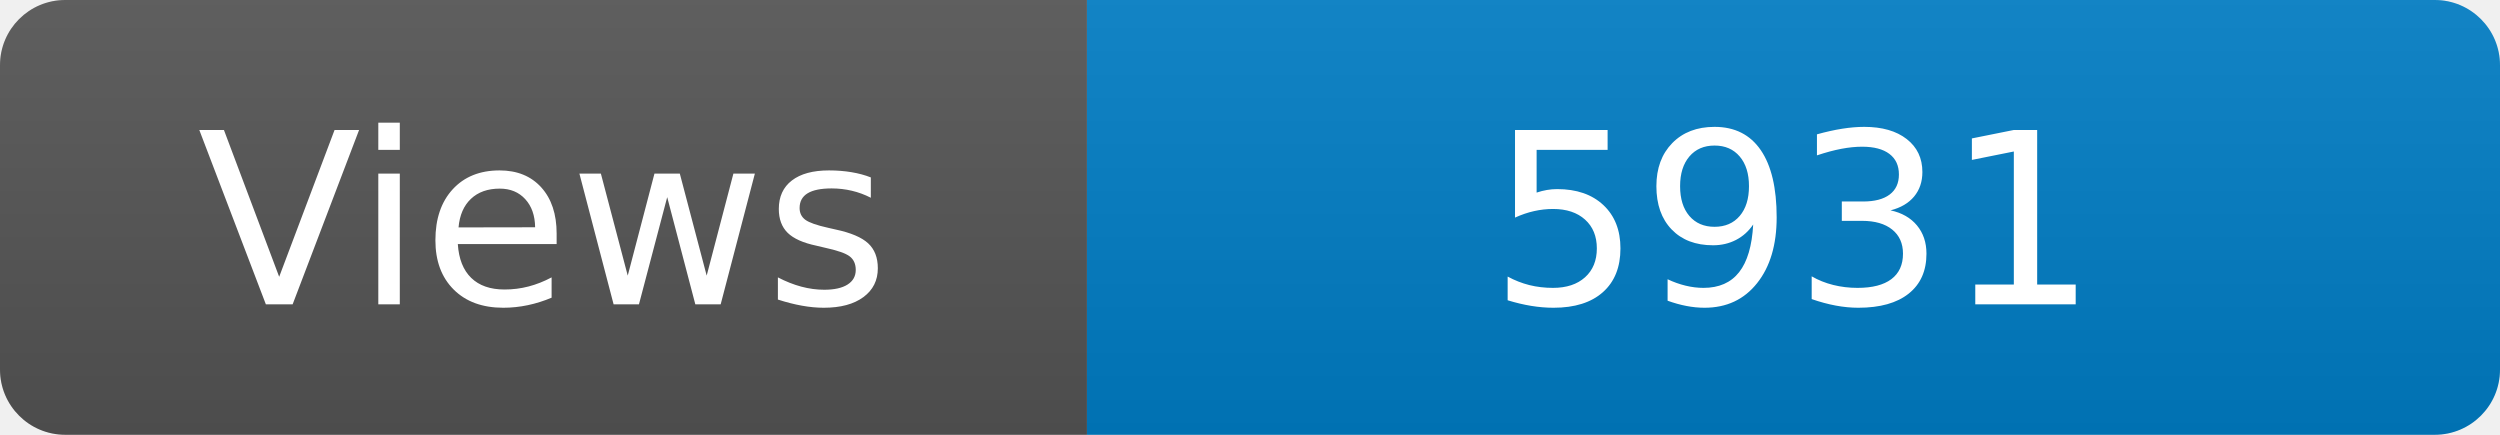
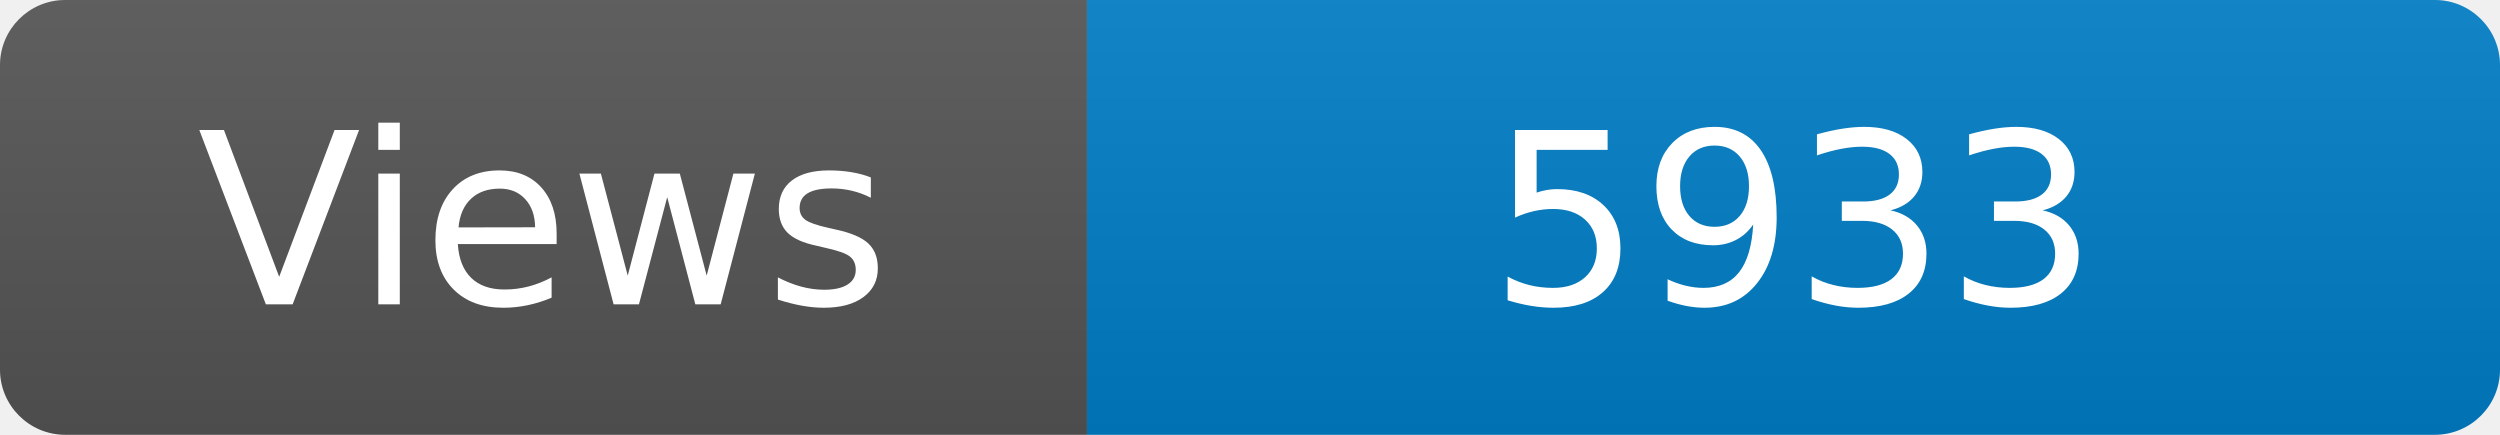
<svg xmlns="http://www.w3.org/2000/svg" width="115" height="20" role="img" aria-label="Maintained?: yes">
  <linearGradient id="s" x2="0" y2="100%">
    <stop offset="0" stop-color="#bbb" stop-opacity=".1" />
    <stop offset="1" stop-opacity=".1" />
  </linearGradient>
  <clipPath id="r">
    <rect width="115" height="20" rx="3" fill="#fff" />
  </clipPath>
  <g clip-path="url(#r)">
    <rect width="50" height="20" fill="#555" />
    <rect x="50" width="160" height="20" fill="#007ec6" />
    <rect width="115" height="20" fill="url(#s)" />
  </g>
  <g fill="#fff" text-anchor="middle" font-family="Verdana,Geneva,DejaVu Sans,sans-serif" font-size="110">
    <text x="250" y="140" transform="scale(.1)" fill="#fff">Views</text>
-     <text x="825" y="140" transform="scale(.1)" fill="#fff">5931</text>
+     <text x="825" y="140" transform="scale(.1)" fill="#fff">5933</text>
  </g>
</svg>
